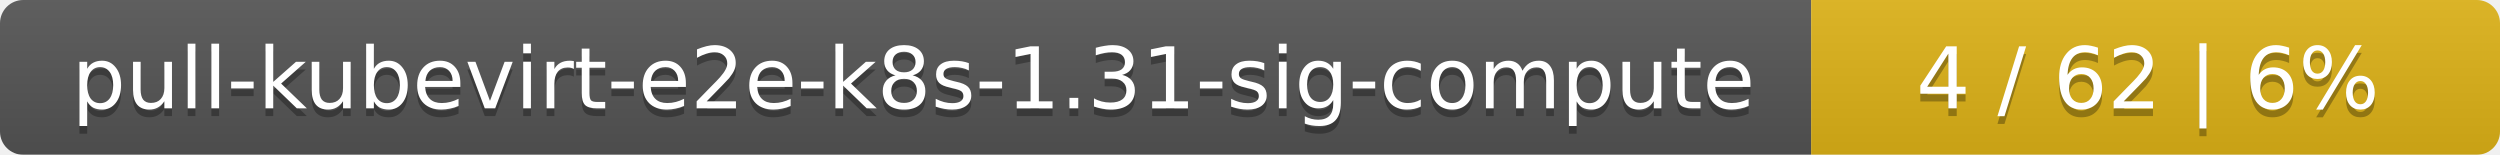
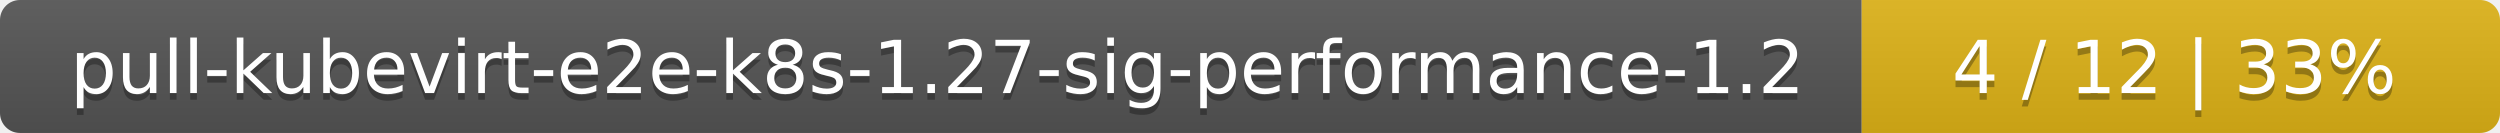
- <svg xmlns="http://www.w3.org/2000/svg" width="323" height="20">
+ <svg xmlns="http://www.w3.org/2000/svg" width="376" height="20">
  <linearGradient id="smooth" x2="0" y2="100%">
    <stop offset="0" stop-color="#bbb" stop-opacity=".1" />
    <stop offset="1" stop-opacity=".1" />
  </linearGradient>
  <mask id="round">
-     <rect width="323" height="20" rx="3" fill="#fff" />
+     <rect width="376" height="20" rx="3" fill="#fff" />
  </mask>
  <g mask="url(#round)">
-     <rect width="234" height="20" fill="#555" />
-     <rect x="234" width="89" height="20" fill="#dfb317" />
-     <rect width="323" height="20" fill="url(#smooth)" />
+     <rect width="280" height="20" fill="#555" />
+     <rect x="280" width="96" height="20" fill="#dfb317" />
+     <rect width="376" height="20" fill="url(#smooth)" />
  </g>
  <g fill="#fff" text-anchor="middle" font-family="DejaVu Sans,Verdana,Geneva,sans-serif" font-size="11">
-     <text x="118" y="15" fill="#010101" fill-opacity=".3">pull-kubevirt-e2e-k8s-1.31-sig-compute</text>
-     <text x="118" y="14">pull-kubevirt-e2e-k8s-1.31-sig-compute</text>
-     <text x="277.5" y="15" fill="#010101" fill-opacity=".3">4 / 62    |    6%</text>
-     <text x="277.5" y="14">4 / 62    |    6%</text>
+     <text x="141" y="15" fill="#010101" fill-opacity=".3">pull-kubevirt-e2e-k8s-1.27-sig-performance-1.2</text>
+     <text x="141" y="14">pull-kubevirt-e2e-k8s-1.27-sig-performance-1.2</text>
+     <text x="327" y="15" fill="#010101" fill-opacity=".3">4 / 12    |    33%</text>
+     <text x="327" y="14">4 / 12    |    33%</text>
  </g>
</svg>
